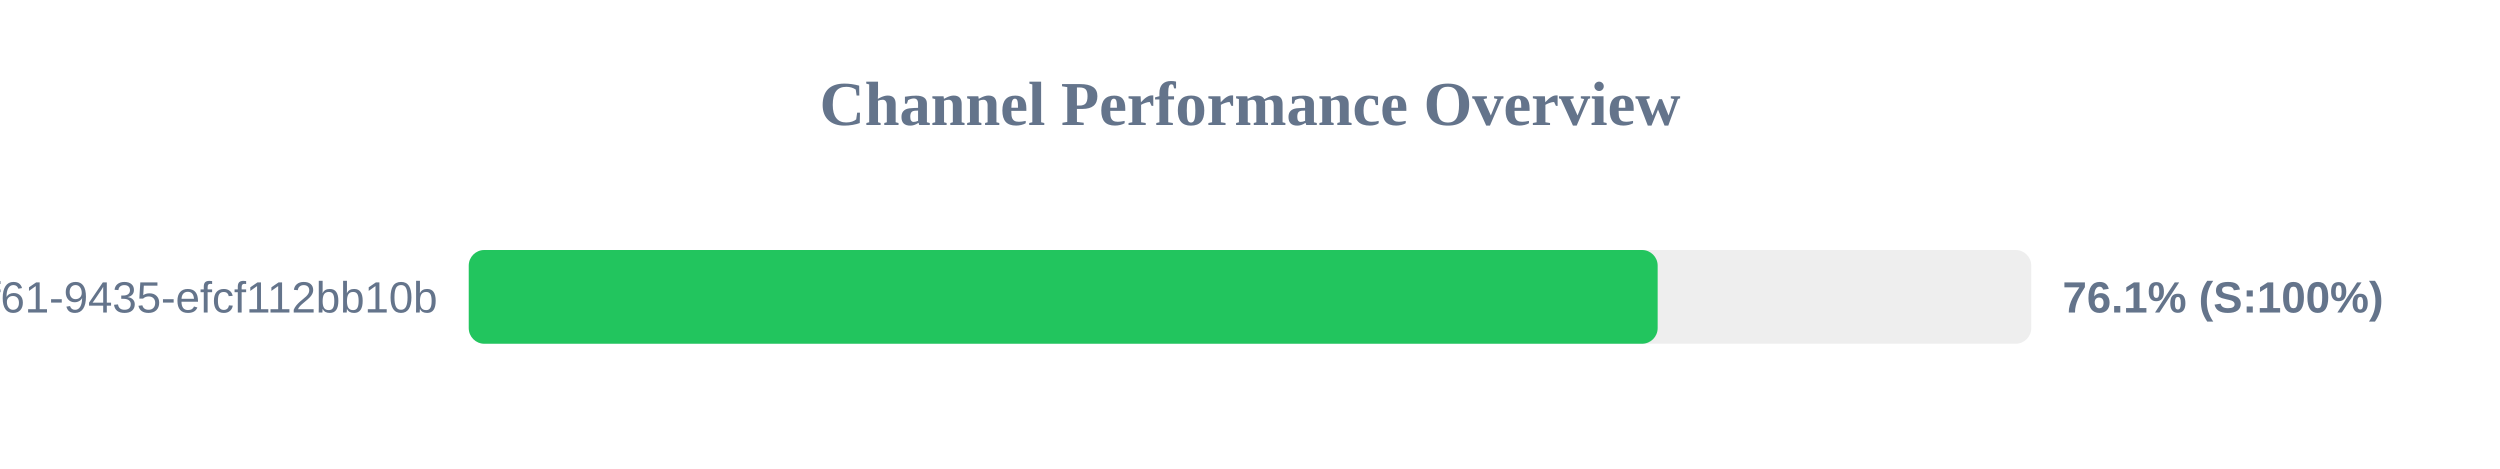
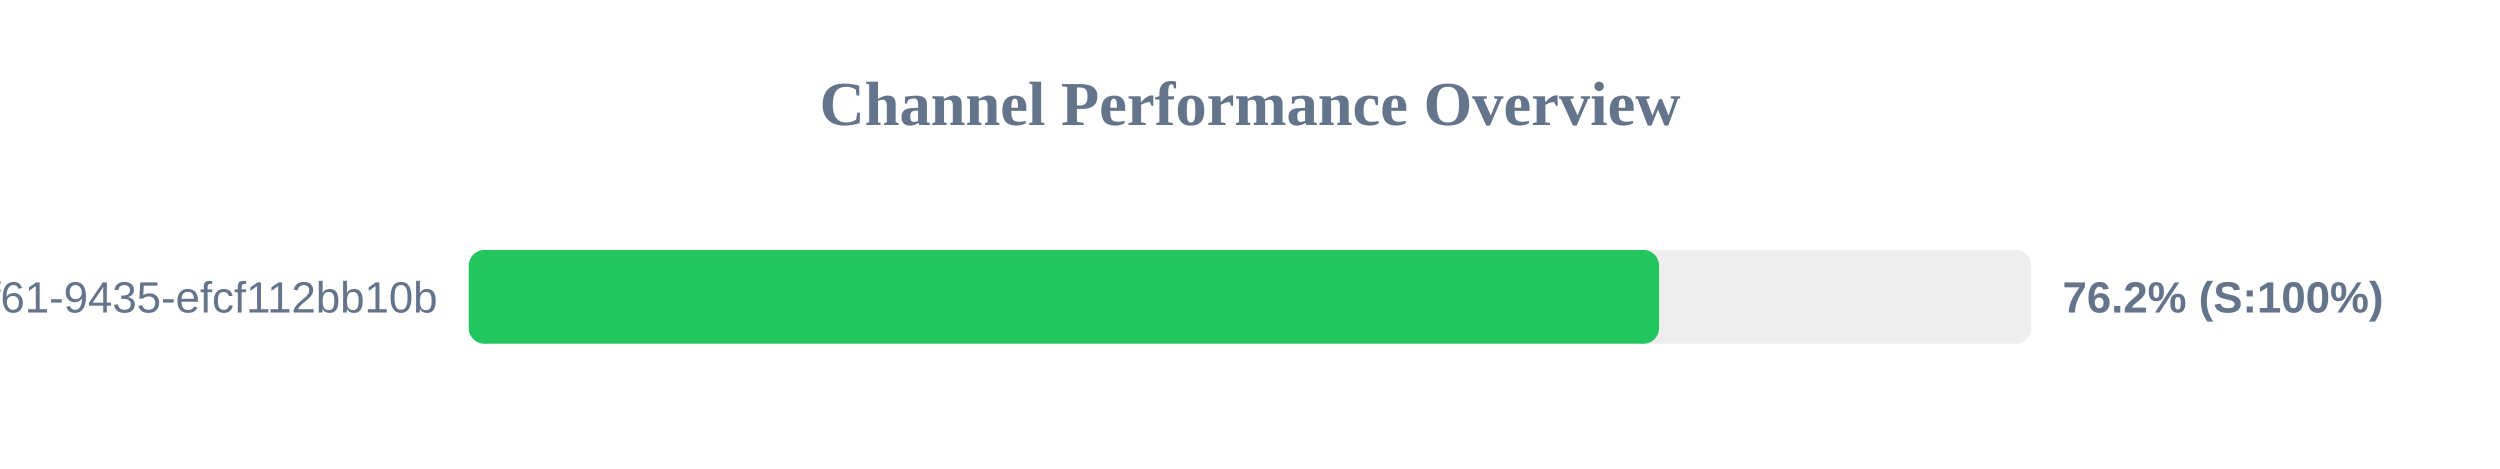
<svg xmlns="http://www.w3.org/2000/svg" width="800" height="150" version="1.1">
  <style>
        .row { font: 14px Arial; fill: #64748b; }
        .score { font: bold 14px Arial; fill: #64748b; }
    </style>
  <text x="400" y="40" text-anchor="middle" font-size="20px" font-weight="bold" fill="#64748b">Channel Performance Overview</text>
  <rect x="150" y="80" width="500" height="30" fill="#eee" rx="5" />
-   <rect x="150" y="80" width="380.45" height="30" fill="#22c55e" rx="5" />
+   <rect x="150" y="80" width="380.9" height="30" fill="#22c55e" rx="5" />
  <text x="140" y="100" text-anchor="end" class="row">?uuid=07c122ad-50b2-4f61-9435-efcf112bb10b</text>
-   <text x="660" y="100" text-anchor="start" class="score">76.1% (S:100%)</text>
+   <text x="660" y="100" text-anchor="start" class="score">76.2% (S:100%)</text>
</svg>
